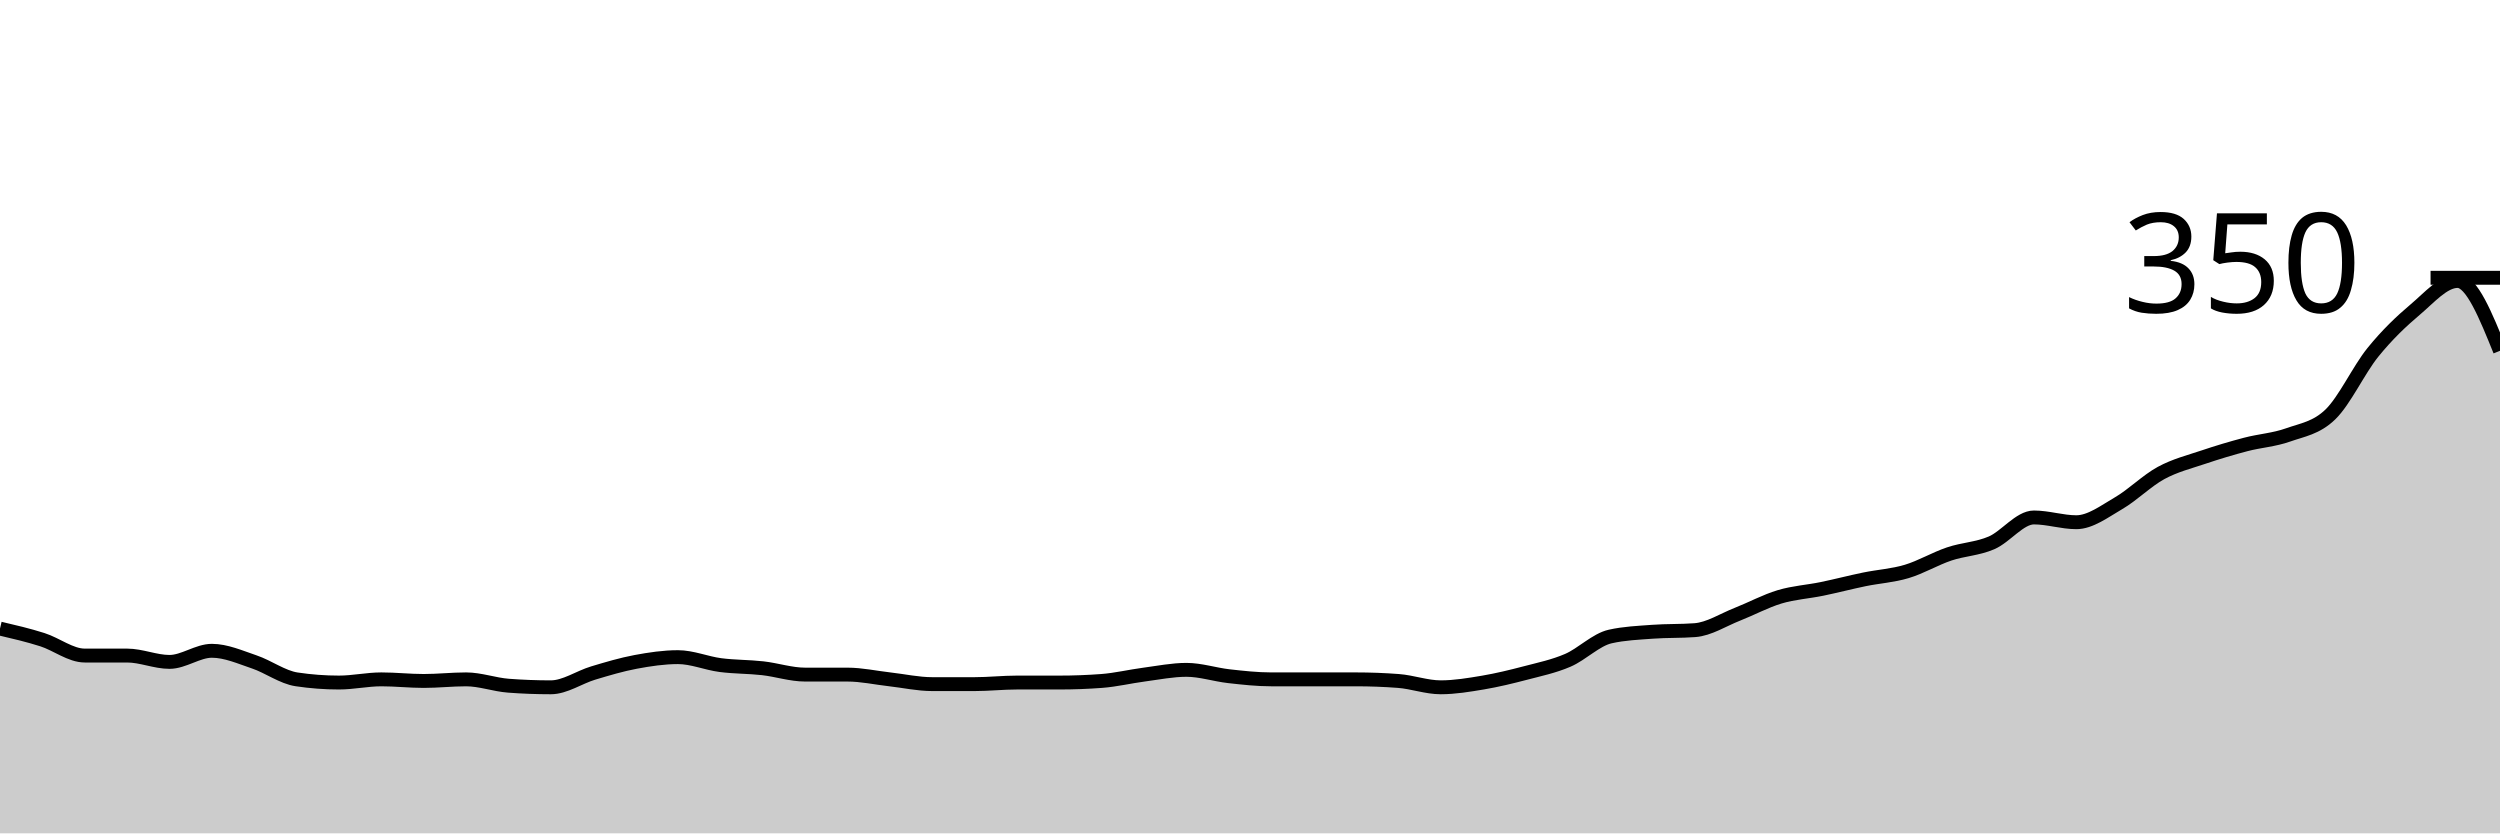
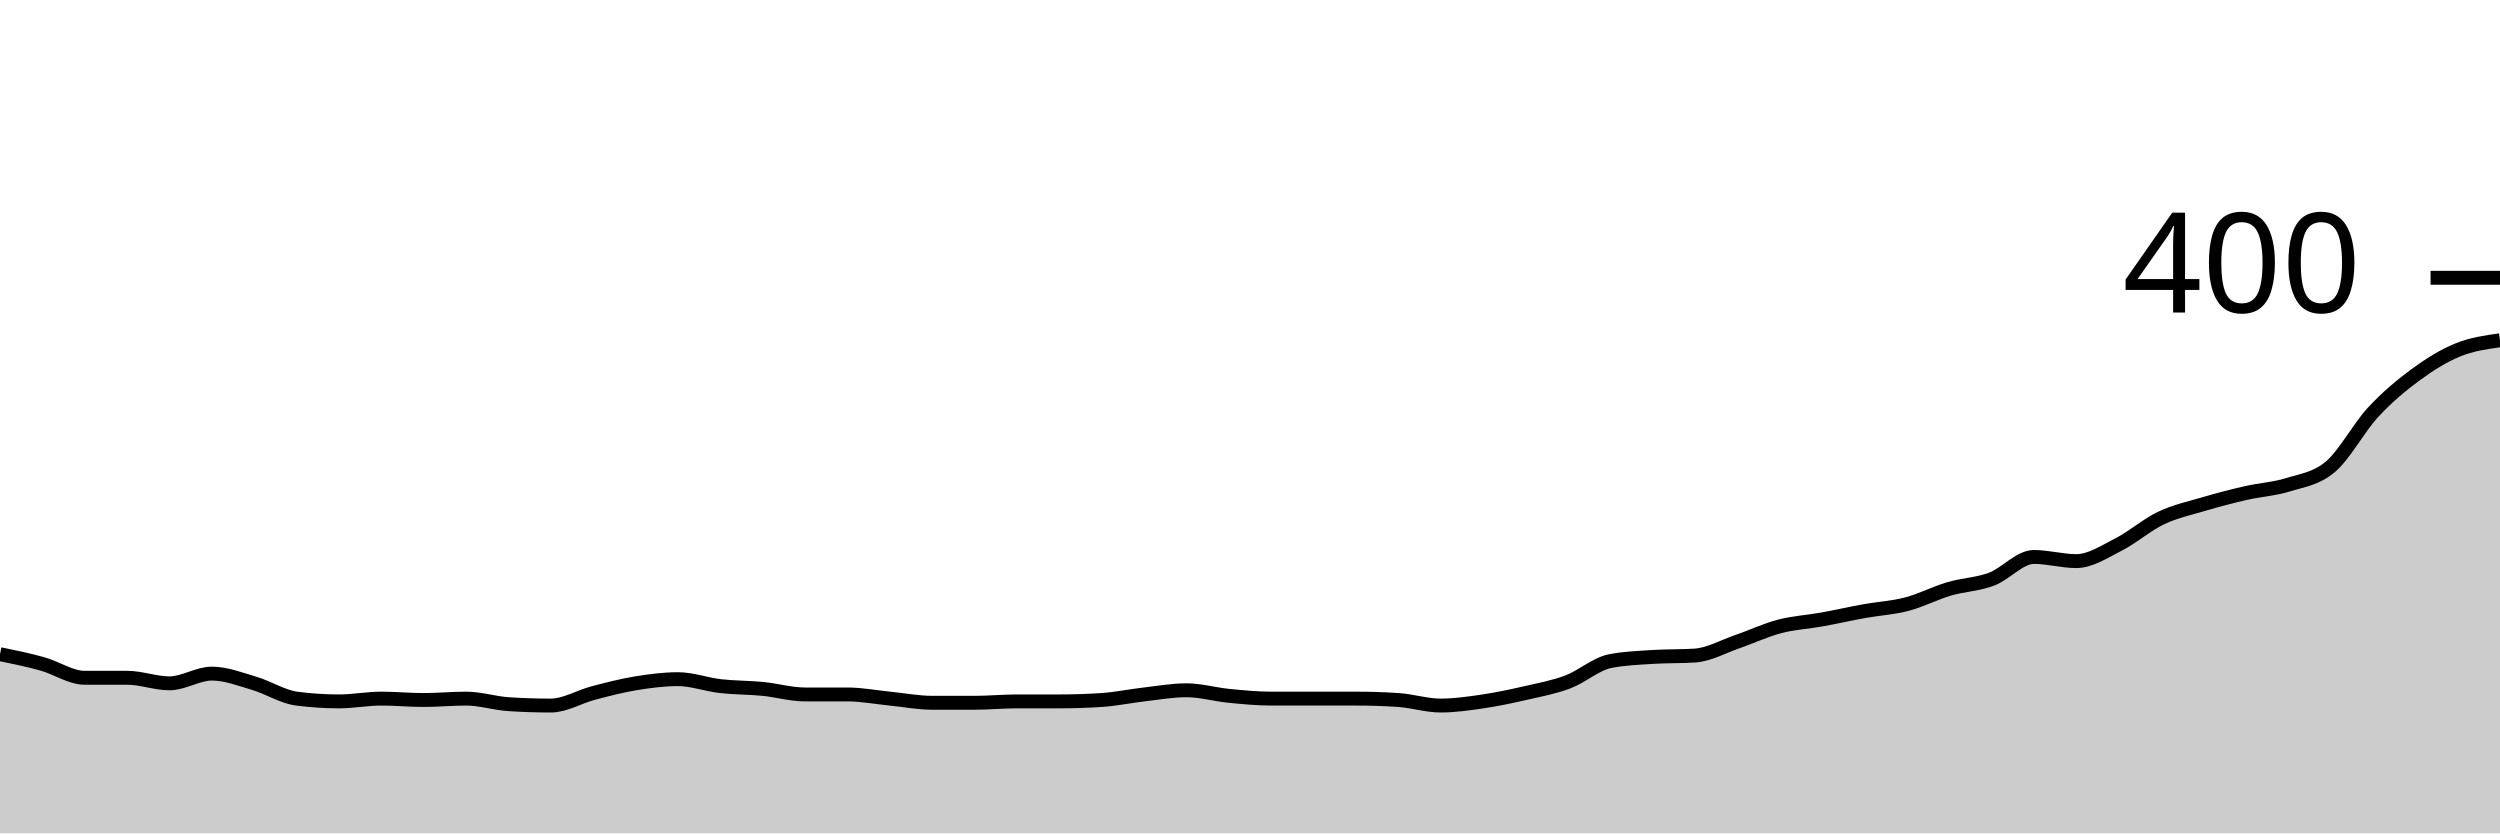
<svg xmlns="http://www.w3.org/2000/svg" viewBox="0 0 180 60">
  <g transform="translate(0,20)">
-     <path class="area" fill="rgba(0, 0, 0, 0.2)" d="M0,25.257C1.017,25.495,2.034,25.733,3.051,26.057C4.068,26.381,5.085,27.2,6.102,27.2C7.119,27.2,8.136,27.2,9.153,27.2C10.169,27.2,11.186,27.657,12.203,27.657C13.22,27.657,14.237,26.857,15.254,26.857C16.271,26.857,17.288,27.314,18.305,27.657C19.322,28,20.339,28.762,21.356,28.914C22.373,29.067,23.39,29.143,24.407,29.143C25.424,29.143,26.441,28.914,27.458,28.914C28.475,28.914,29.492,29.029,30.508,29.029C31.525,29.029,32.542,28.914,33.559,28.914C34.576,28.914,35.593,29.295,36.61,29.371C37.627,29.448,38.644,29.486,39.661,29.486C40.678,29.486,41.695,28.762,42.712,28.457C43.729,28.152,44.746,27.848,45.763,27.657C46.78,27.467,47.797,27.314,48.814,27.314C49.831,27.314,50.847,27.752,51.864,27.886C52.881,28.019,53.898,28,54.915,28.114C55.932,28.229,56.949,28.571,57.966,28.571C58.983,28.571,60,28.571,61.017,28.571C62.034,28.571,63.051,28.8,64.068,28.914C65.085,29.029,66.102,29.257,67.119,29.257C68.136,29.257,69.153,29.257,70.169,29.257C71.186,29.257,72.203,29.143,73.22,29.143C74.237,29.143,75.254,29.143,76.271,29.143C77.288,29.143,78.305,29.105,79.322,29.029C80.339,28.952,81.356,28.705,82.373,28.571C83.39,28.438,84.407,28.229,85.424,28.229C86.441,28.229,87.458,28.571,88.475,28.686C89.492,28.8,90.508,28.914,91.525,28.914C92.542,28.914,93.559,28.914,94.576,28.914C95.593,28.914,96.61,28.914,97.627,28.914C98.644,28.914,99.661,28.952,100.678,29.029C101.695,29.105,102.712,29.486,103.729,29.486C104.746,29.486,105.763,29.314,106.78,29.143C107.797,28.971,108.814,28.724,109.831,28.457C110.847,28.19,111.864,27.981,112.881,27.543C113.898,27.105,114.915,26.057,115.932,25.829C116.949,25.6,117.966,25.562,118.983,25.486C120,25.41,121.017,25.448,122.034,25.371C123.051,25.295,124.068,24.629,125.085,24.229C126.102,23.829,127.119,23.276,128.136,22.971C129.153,22.667,130.169,22.61,131.186,22.4C132.203,22.19,133.22,21.924,134.237,21.714C135.254,21.505,136.271,21.448,137.288,21.143C138.305,20.838,139.322,20.229,140.339,19.886C141.356,19.543,142.373,19.524,143.39,19.086C144.407,18.648,145.424,17.257,146.441,17.257C147.458,17.257,148.475,17.6,149.492,17.6C150.508,17.6,151.525,16.819,152.542,16.229C153.559,15.638,154.576,14.61,155.593,14.057C156.61,13.505,157.627,13.257,158.644,12.914C159.661,12.571,160.678,12.267,161.695,12C162.712,11.733,163.729,11.676,164.746,11.314C165.763,10.952,166.78,10.819,167.797,9.829C168.814,8.838,169.831,6.629,170.847,5.371C171.864,4.114,172.881,3.143,173.898,2.286C174.915,1.429,175.932,0.229,176.949,0.229C177.966,0.229,178.983,2.743,180,5.257L180,40C178.983,40,177.966,40,176.949,40C175.932,40,174.915,40,173.898,40C172.881,40,171.864,40,170.847,40C169.831,40,168.814,40,167.797,40C166.78,40,165.763,40,164.746,40C163.729,40,162.712,40,161.695,40C160.678,40,159.661,40,158.644,40C157.627,40,156.61,40,155.593,40C154.576,40,153.559,40,152.542,40C151.525,40,150.508,40,149.492,40C148.475,40,147.458,40,146.441,40C145.424,40,144.407,40,143.39,40C142.373,40,141.356,40,140.339,40C139.322,40,138.305,40,137.288,40C136.271,40,135.254,40,134.237,40C133.22,40,132.203,40,131.186,40C130.169,40,129.153,40,128.136,40C127.119,40,126.102,40,125.085,40C124.068,40,123.051,40,122.034,40C121.017,40,120,40,118.983,40C117.966,40,116.949,40,115.932,40C114.915,40,113.898,40,112.881,40C111.864,40,110.847,40,109.831,40C108.814,40,107.797,40,106.78,40C105.763,40,104.746,40,103.729,40C102.712,40,101.695,40,100.678,40C99.661,40,98.644,40,97.627,40C96.61,40,95.593,40,94.576,40C93.559,40,92.542,40,91.525,40C90.508,40,89.492,40,88.475,40C87.458,40,86.441,40,85.424,40C84.407,40,83.39,40,82.373,40C81.356,40,80.339,40,79.322,40C78.305,40,77.288,40,76.271,40C75.254,40,74.237,40,73.22,40C72.203,40,71.186,40,70.169,40C69.153,40,68.136,40,67.119,40C66.102,40,65.085,40,64.068,40C63.051,40,62.034,40,61.017,40C60,40,58.983,40,57.966,40C56.949,40,55.932,40,54.915,40C53.898,40,52.881,40,51.864,40C50.847,40,49.831,40,48.814,40C47.797,40,46.78,40,45.763,40C44.746,40,43.729,40,42.712,40C41.695,40,40.678,40,39.661,40C38.644,40,37.627,40,36.61,40C35.593,40,34.576,40,33.559,40C32.542,40,31.525,40,30.508,40C29.492,40,28.475,40,27.458,40C26.441,40,25.424,40,24.407,40C23.39,40,22.373,40,21.356,40C20.339,40,19.322,40,18.305,40C17.288,40,16.271,40,15.254,40C14.237,40,13.22,40,12.203,40C11.186,40,10.169,40,9.153,40C8.136,40,7.119,40,6.102,40C5.085,40,4.068,40,3.051,40C2.034,40,1.017,40,0,40Z" />
-     <path class="line" stroke="black" fill="none" d="M0,25.257C1.017,25.495,2.034,25.733,3.051,26.057C4.068,26.381,5.085,27.2,6.102,27.2C7.119,27.2,8.136,27.2,9.153,27.2C10.169,27.2,11.186,27.657,12.203,27.657C13.22,27.657,14.237,26.857,15.254,26.857C16.271,26.857,17.288,27.314,18.305,27.657C19.322,28,20.339,28.762,21.356,28.914C22.373,29.067,23.39,29.143,24.407,29.143C25.424,29.143,26.441,28.914,27.458,28.914C28.475,28.914,29.492,29.029,30.508,29.029C31.525,29.029,32.542,28.914,33.559,28.914C34.576,28.914,35.593,29.295,36.61,29.371C37.627,29.448,38.644,29.486,39.661,29.486C40.678,29.486,41.695,28.762,42.712,28.457C43.729,28.152,44.746,27.848,45.763,27.657C46.78,27.467,47.797,27.314,48.814,27.314C49.831,27.314,50.847,27.752,51.864,27.886C52.881,28.019,53.898,28,54.915,28.114C55.932,28.229,56.949,28.571,57.966,28.571C58.983,28.571,60,28.571,61.017,28.571C62.034,28.571,63.051,28.8,64.068,28.914C65.085,29.029,66.102,29.257,67.119,29.257C68.136,29.257,69.153,29.257,70.169,29.257C71.186,29.257,72.203,29.143,73.22,29.143C74.237,29.143,75.254,29.143,76.271,29.143C77.288,29.143,78.305,29.105,79.322,29.029C80.339,28.952,81.356,28.705,82.373,28.571C83.39,28.438,84.407,28.229,85.424,28.229C86.441,28.229,87.458,28.571,88.475,28.686C89.492,28.8,90.508,28.914,91.525,28.914C92.542,28.914,93.559,28.914,94.576,28.914C95.593,28.914,96.61,28.914,97.627,28.914C98.644,28.914,99.661,28.952,100.678,29.029C101.695,29.105,102.712,29.486,103.729,29.486C104.746,29.486,105.763,29.314,106.78,29.143C107.797,28.971,108.814,28.724,109.831,28.457C110.847,28.19,111.864,27.981,112.881,27.543C113.898,27.105,114.915,26.057,115.932,25.829C116.949,25.6,117.966,25.562,118.983,25.486C120,25.41,121.017,25.448,122.034,25.371C123.051,25.295,124.068,24.629,125.085,24.229C126.102,23.829,127.119,23.276,128.136,22.971C129.153,22.667,130.169,22.61,131.186,22.4C132.203,22.19,133.22,21.924,134.237,21.714C135.254,21.505,136.271,21.448,137.288,21.143C138.305,20.838,139.322,20.229,140.339,19.886C141.356,19.543,142.373,19.524,143.39,19.086C144.407,18.648,145.424,17.257,146.441,17.257C147.458,17.257,148.475,17.6,149.492,17.6C150.508,17.6,151.525,16.819,152.542,16.229C153.559,15.638,154.576,14.61,155.593,14.057C156.61,13.505,157.627,13.257,158.644,12.914C159.661,12.571,160.678,12.267,161.695,12C162.712,11.733,163.729,11.676,164.746,11.314C165.763,10.952,166.78,10.819,167.797,9.829C168.814,8.838,169.831,6.629,170.847,5.371C171.864,4.114,172.881,3.143,173.898,2.286C174.915,1.429,175.932,0.229,176.949,0.229C177.966,0.229,178.983,2.743,180,5.257" />
+     <path class="area" fill="rgba(0, 0, 0, 0.2)" d="M0,27.1C1.017,27.308,2.034,27.517,3.051,27.8C4.068,28.083,5.085,28.8,6.102,28.8C7.119,28.8,8.136,28.8,9.153,28.8C10.169,28.8,11.186,29.2,12.203,29.2C13.22,29.2,14.237,28.5,15.254,28.5C16.271,28.5,17.288,28.9,18.305,29.2C19.322,29.5,20.339,30.167,21.356,30.3C22.373,30.433,23.39,30.5,24.407,30.5C25.424,30.5,26.441,30.3,27.458,30.3C28.475,30.3,29.492,30.4,30.508,30.4C31.525,30.4,32.542,30.3,33.559,30.3C34.576,30.3,35.593,30.633,36.61,30.7C37.627,30.767,38.644,30.8,39.661,30.8C40.678,30.8,41.695,30.167,42.712,29.9C43.729,29.633,44.746,29.367,45.763,29.2C46.78,29.033,47.797,28.9,48.814,28.9C49.831,28.9,50.847,29.283,51.864,29.4C52.881,29.517,53.898,29.5,54.915,29.6C55.932,29.7,56.949,30,57.966,30C58.983,30,60,30,61.017,30C62.034,30,63.051,30.2,64.068,30.3C65.085,30.4,66.102,30.6,67.119,30.6C68.136,30.6,69.153,30.6,70.169,30.6C71.186,30.6,72.203,30.5,73.22,30.5C74.237,30.5,75.254,30.5,76.271,30.5C77.288,30.5,78.305,30.467,79.322,30.4C80.339,30.333,81.356,30.117,82.373,30C83.39,29.883,84.407,29.7,85.424,29.7C86.441,29.7,87.458,30,88.475,30.1C89.492,30.2,90.508,30.3,91.525,30.3C92.542,30.3,93.559,30.3,94.576,30.3C95.593,30.3,96.61,30.3,97.627,30.3C98.644,30.3,99.661,30.333,100.678,30.4C101.695,30.467,102.712,30.8,103.729,30.8C104.746,30.8,105.763,30.65,106.78,30.5C107.797,30.35,108.814,30.133,109.831,29.9C110.847,29.667,111.864,29.483,112.881,29.1C113.898,28.717,114.915,27.8,115.932,27.6C116.949,27.4,117.966,27.367,118.983,27.3C120,27.233,121.017,27.267,122.034,27.2C123.051,27.133,124.068,26.55,125.085,26.2C126.102,25.85,127.119,25.367,128.136,25.1C129.153,24.833,130.169,24.783,131.186,24.6C132.203,24.417,133.22,24.183,134.237,24C135.254,23.817,136.271,23.767,137.288,23.5C138.305,23.233,139.322,22.7,140.339,22.4C141.356,22.1,142.373,22.083,143.39,21.7C144.407,21.317,145.424,20.1,146.441,20.1C147.458,20.1,148.475,20.4,149.492,20.4C150.508,20.4,151.525,19.717,152.542,19.2C153.559,18.683,154.576,17.783,155.593,17.3C156.61,16.817,157.627,16.6,158.644,16.3C159.661,16,160.678,15.733,161.695,15.5C162.712,15.267,163.729,15.217,164.746,14.9C165.763,14.583,166.78,14.467,167.797,13.6C168.814,12.733,169.831,10.8,170.847,9.7C171.864,8.6,172.881,7.75,173.898,7C174.915,6.25,175.932,5.617,176.949,5.2C177.966,4.783,178.983,4.642,180,4.5L180,40C178.983,40,177.966,40,176.949,40C175.932,40,174.915,40,173.898,40C172.881,40,171.864,40,170.847,40C169.831,40,168.814,40,167.797,40C166.78,40,165.763,40,164.746,40C163.729,40,162.712,40,161.695,40C160.678,40,159.661,40,158.644,40C157.627,40,156.61,40,155.593,40C154.576,40,153.559,40,152.542,40C151.525,40,150.508,40,149.492,40C148.475,40,147.458,40,146.441,40C145.424,40,144.407,40,143.39,40C142.373,40,141.356,40,140.339,40C139.322,40,138.305,40,137.288,40C136.271,40,135.254,40,134.237,40C133.22,40,132.203,40,131.186,40C130.169,40,129.153,40,128.136,40C127.119,40,126.102,40,125.085,40C124.068,40,123.051,40,122.034,40C121.017,40,120,40,118.983,40C117.966,40,116.949,40,115.932,40C114.915,40,113.898,40,112.881,40C111.864,40,110.847,40,109.831,40C108.814,40,107.797,40,106.78,40C105.763,40,104.746,40,103.729,40C102.712,40,101.695,40,100.678,40C99.661,40,98.644,40,97.627,40C96.61,40,95.593,40,94.576,40C93.559,40,92.542,40,91.525,40C90.508,40,89.492,40,88.475,40C87.458,40,86.441,40,85.424,40C84.407,40,83.39,40,82.373,40C81.356,40,80.339,40,79.322,40C78.305,40,77.288,40,76.271,40C75.254,40,74.237,40,73.22,40C72.203,40,71.186,40,70.169,40C69.153,40,68.136,40,67.119,40C66.102,40,65.085,40,64.068,40C63.051,40,62.034,40,61.017,40C60,40,58.983,40,57.966,40C56.949,40,55.932,40,54.915,40C53.898,40,52.881,40,51.864,40C50.847,40,49.831,40,48.814,40C47.797,40,46.78,40,45.763,40C44.746,40,43.729,40,42.712,40C41.695,40,40.678,40,39.661,40C38.644,40,37.627,40,36.61,40C35.593,40,34.576,40,33.559,40C32.542,40,31.525,40,30.508,40C29.492,40,28.475,40,27.458,40C26.441,40,25.424,40,24.407,40C23.39,40,22.373,40,21.356,40C20.339,40,19.322,40,18.305,40C17.288,40,16.271,40,15.254,40C14.237,40,13.22,40,12.203,40C11.186,40,10.169,40,9.153,40C8.136,40,7.119,40,6.102,40C5.085,40,4.068,40,3.051,40C2.034,40,1.017,40,0,40Z" />
+     <path class="line" stroke="black" fill="none" d="M0,27.1C1.017,27.308,2.034,27.517,3.051,27.8C4.068,28.083,5.085,28.8,6.102,28.8C7.119,28.8,8.136,28.8,9.153,28.8C10.169,28.8,11.186,29.2,12.203,29.2C13.22,29.2,14.237,28.5,15.254,28.5C16.271,28.5,17.288,28.9,18.305,29.2C19.322,29.5,20.339,30.167,21.356,30.3C22.373,30.433,23.39,30.5,24.407,30.5C25.424,30.5,26.441,30.3,27.458,30.3C28.475,30.3,29.492,30.4,30.508,30.4C31.525,30.4,32.542,30.3,33.559,30.3C34.576,30.3,35.593,30.633,36.61,30.7C37.627,30.767,38.644,30.8,39.661,30.8C40.678,30.8,41.695,30.167,42.712,29.9C43.729,29.633,44.746,29.367,45.763,29.2C46.78,29.033,47.797,28.9,48.814,28.9C49.831,28.9,50.847,29.283,51.864,29.4C52.881,29.517,53.898,29.5,54.915,29.6C55.932,29.7,56.949,30,57.966,30C58.983,30,60,30,61.017,30C62.034,30,63.051,30.2,64.068,30.3C65.085,30.4,66.102,30.6,67.119,30.6C68.136,30.6,69.153,30.6,70.169,30.6C71.186,30.6,72.203,30.5,73.22,30.5C74.237,30.5,75.254,30.5,76.271,30.5C77.288,30.5,78.305,30.467,79.322,30.4C80.339,30.333,81.356,30.117,82.373,30C83.39,29.883,84.407,29.7,85.424,29.7C86.441,29.7,87.458,30,88.475,30.1C89.492,30.2,90.508,30.3,91.525,30.3C92.542,30.3,93.559,30.3,94.576,30.3C95.593,30.3,96.61,30.3,97.627,30.3C98.644,30.3,99.661,30.333,100.678,30.4C101.695,30.467,102.712,30.8,103.729,30.8C104.746,30.8,105.763,30.65,106.78,30.5C107.797,30.35,108.814,30.133,109.831,29.9C110.847,29.667,111.864,29.483,112.881,29.1C113.898,28.717,114.915,27.8,115.932,27.6C116.949,27.4,117.966,27.367,118.983,27.3C120,27.233,121.017,27.267,122.034,27.2C123.051,27.133,124.068,26.55,125.085,26.2C126.102,25.85,127.119,25.367,128.136,25.1C129.153,24.833,130.169,24.783,131.186,24.6C132.203,24.417,133.22,24.183,134.237,24C135.254,23.817,136.271,23.767,137.288,23.5C138.305,23.233,139.322,22.7,140.339,22.4C141.356,22.1,142.373,22.083,143.39,21.7C144.407,21.317,145.424,20.1,146.441,20.1C147.458,20.1,148.475,20.4,149.492,20.4C150.508,20.4,151.525,19.717,152.542,19.2C153.559,18.683,154.576,17.783,155.593,17.3C156.61,16.817,157.627,16.6,158.644,16.3C159.661,16,160.678,15.733,161.695,15.5C162.712,15.267,163.729,15.217,164.746,14.9C165.763,14.583,166.78,14.467,167.797,13.6C168.814,12.733,169.831,10.8,170.847,9.7C171.864,8.6,172.881,7.75,173.898,7C174.915,6.25,175.932,5.617,176.949,5.2C177.966,4.783,178.983,4.642,180,4.5" />
    <path class="axis-ceiling" stroke-width="1" stroke="black" fill="none" d="M175,0L180,0" />
-     <text class="axis-ceiling-label" font-family="sans-serif" text-anchor="end" font-size="10px" x="170" y="2.5">350</text>
+     <text class="axis-ceiling-label" font-family="sans-serif" text-anchor="end" font-size="10px" x="170" y="2.5">400</text>
  </g>
</svg>
